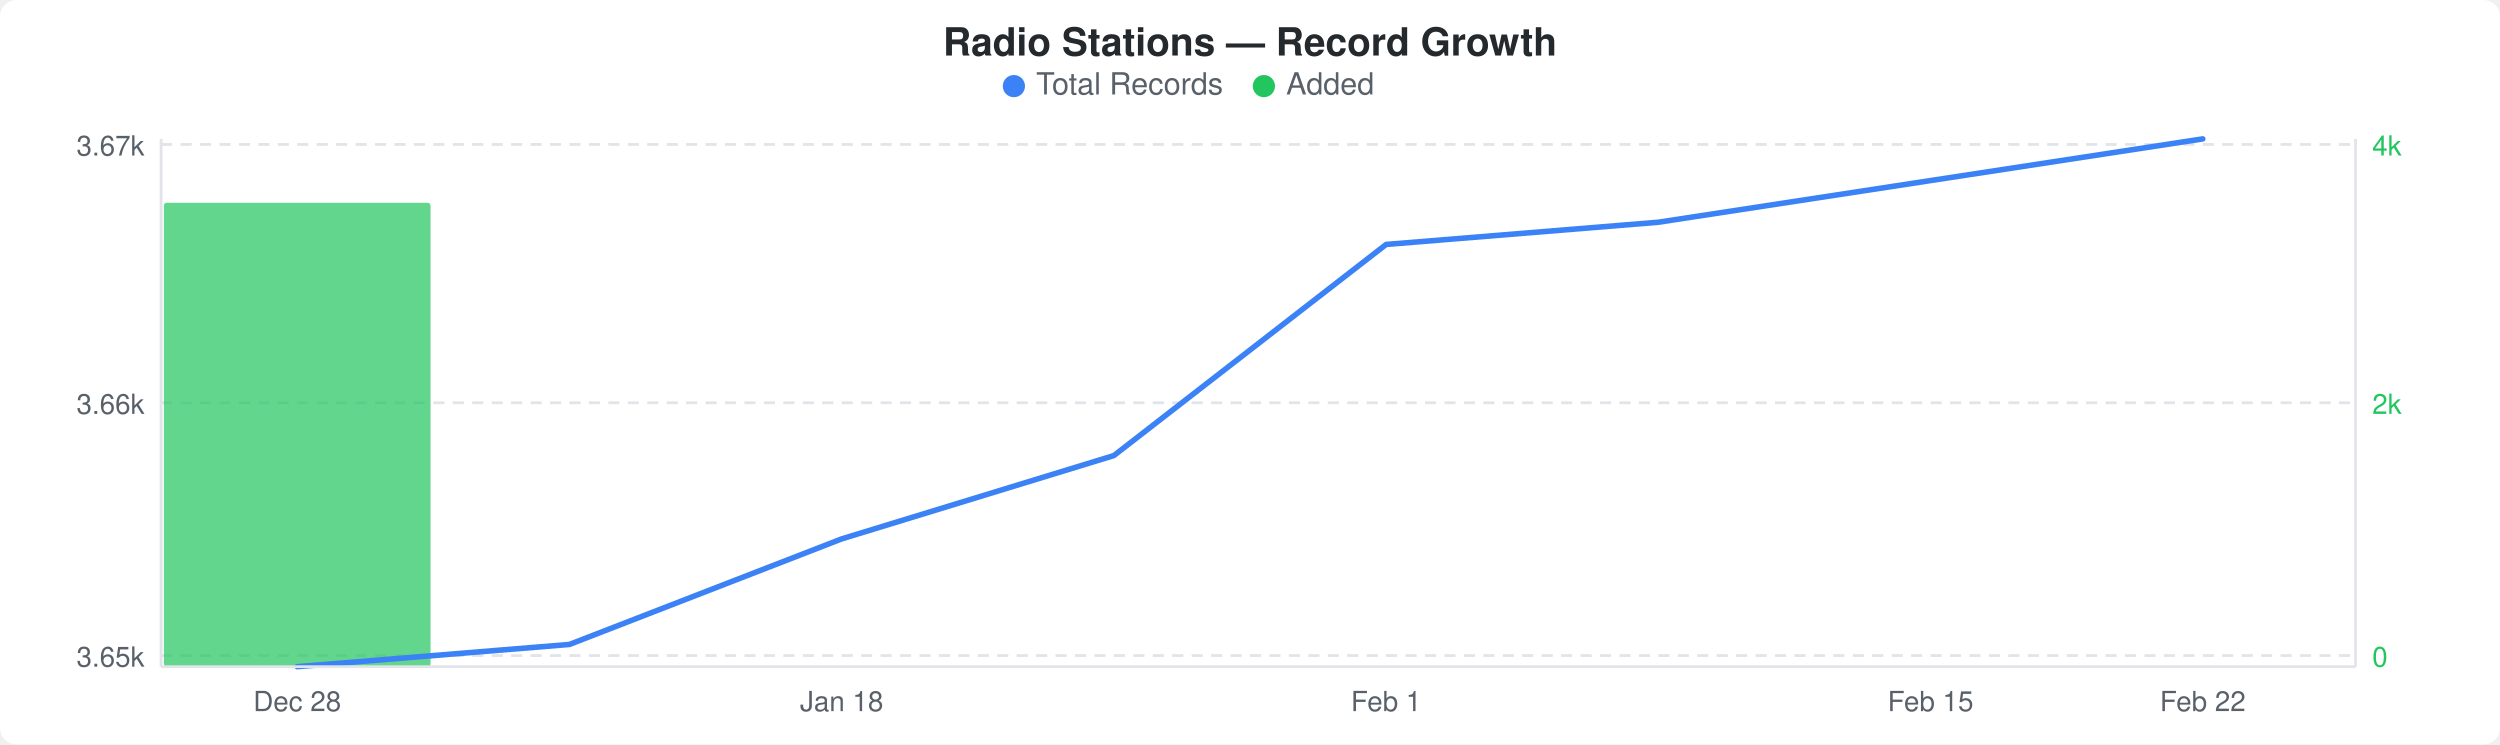
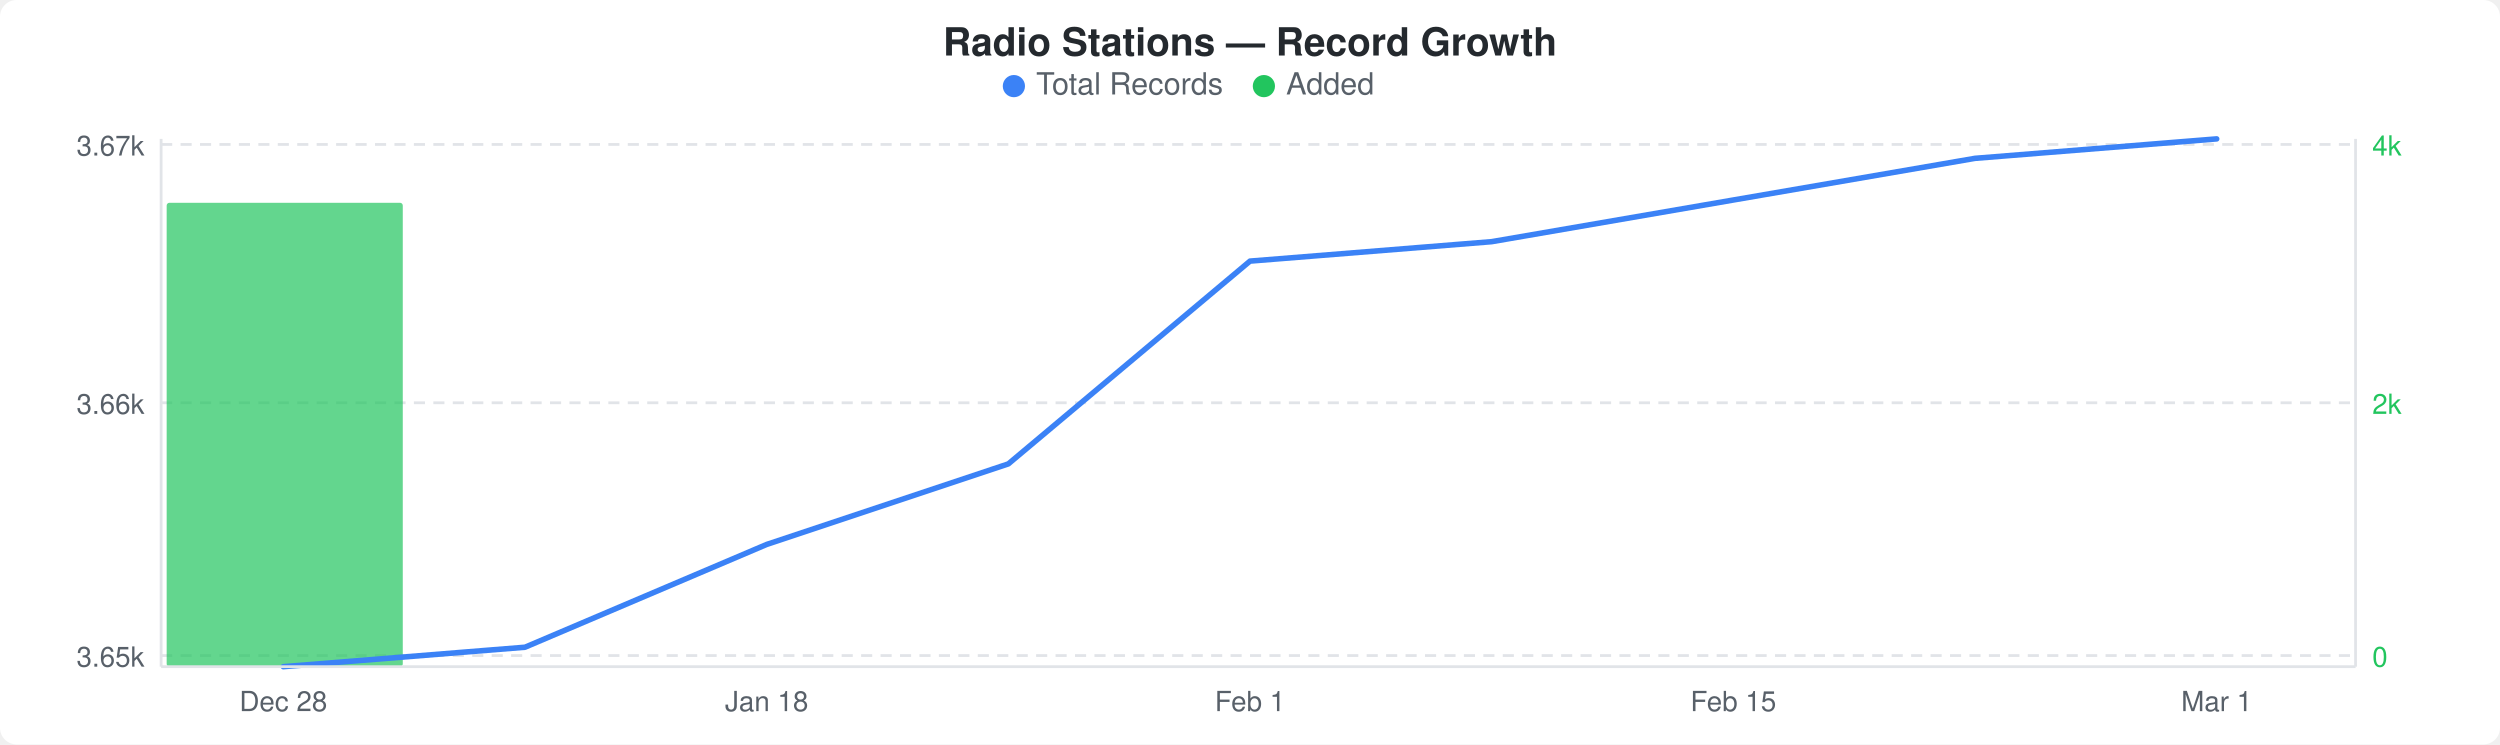
<svg xmlns="http://www.w3.org/2000/svg" width="900" height="268" viewBox="0 0 900 268">
  <rect width="900" height="268" fill="#ffffff" rx="6" ry="6" />
  <text x="450" y="20" text-anchor="middle" font-family="-apple-system, BlinkMacSystemFont, &quot;Segoe UI&quot;, Helvetica, Arial, sans-serif" font-size="14" font-weight="600" fill="#24292e">Radio Stations — Record Growth</text>
  <circle cx="365" cy="31" r="4" fill="#3b82f6" />
  <text x="373" y="34" font-family="-apple-system, BlinkMacSystemFont, &quot;Segoe UI&quot;, Helvetica, Arial, sans-serif" font-size="11" fill="#586069">Total Records</text>
  <circle cx="455" cy="31" r="4" fill="#22c55e" />
  <text x="463" y="34" font-family="-apple-system, BlinkMacSystemFont, &quot;Segoe UI&quot;, Helvetica, Arial, sans-serif" font-size="11" fill="#586069">Added</text>
  <line x1="58" y1="52" x2="848" y2="52" stroke="#e1e4e8" stroke-width="1" stroke-dasharray="4,3" />
  <line x1="58" y1="145" x2="848" y2="145" stroke="#e1e4e8" stroke-width="1" stroke-dasharray="4,3" />
  <line x1="58" y1="236" x2="848" y2="236" stroke="#e1e4e8" stroke-width="1" stroke-dasharray="4,3" />
-   <rect x="59" y="73" width="96" height="167" rx="1" fill="#22c55eb3" />
-   <polyline points="107,240 205,232 303,194 401,164 499,88 597,80 695,65 793,50" fill="none" stroke="#3b82f6" stroke-width="2" stroke-linejoin="round" stroke-linecap="round" />
+   <rect x="60" y="73" width="85" height="167" rx="1" fill="#22c55eb3" />
+   <polyline points="102,240 189,233 276,196 363,167 450,94 537,87 624,72 711,57 798,50" fill="none" stroke="#3b82f6" stroke-width="2" stroke-linejoin="round" stroke-linecap="round" />
  <text x="52" y="56" text-anchor="end" font-family="-apple-system, BlinkMacSystemFont, &quot;Segoe UI&quot;, Helvetica, Arial, sans-serif" font-size="10" fill="#586069">3.67k</text>
  <text x="52" y="149" text-anchor="end" font-family="-apple-system, BlinkMacSystemFont, &quot;Segoe UI&quot;, Helvetica, Arial, sans-serif" font-size="10" fill="#586069">3.66k</text>
  <text x="52" y="240" text-anchor="end" font-family="-apple-system, BlinkMacSystemFont, &quot;Segoe UI&quot;, Helvetica, Arial, sans-serif" font-size="10" fill="#586069">3.65k</text>
  <text x="854" y="56" text-anchor="start" font-family="-apple-system, BlinkMacSystemFont, &quot;Segoe UI&quot;, Helvetica, Arial, sans-serif" font-size="10" fill="#22c55e">4k</text>
  <text x="854" y="149" text-anchor="start" font-family="-apple-system, BlinkMacSystemFont, &quot;Segoe UI&quot;, Helvetica, Arial, sans-serif" font-size="10" fill="#22c55e">2k</text>
  <text x="854" y="240" text-anchor="start" font-family="-apple-system, BlinkMacSystemFont, &quot;Segoe UI&quot;, Helvetica, Arial, sans-serif" font-size="10" fill="#22c55e">0</text>
  <line x1="58" y1="50" x2="58" y2="240" stroke="#e1e4e8" stroke-width="1" />
  <line x1="58" y1="240" x2="848" y2="240" stroke="#e1e4e8" stroke-width="1" />
  <line x1="848" y1="50" x2="848" y2="240" stroke="#e1e4e8" stroke-width="1" />
-   <text x="107" y="256" text-anchor="middle" font-family="-apple-system, BlinkMacSystemFont, &quot;Segoe UI&quot;, Helvetica, Arial, sans-serif" font-size="10" fill="#586069">Dec 28</text>
-   <text x="303" y="256" text-anchor="middle" font-family="-apple-system, BlinkMacSystemFont, &quot;Segoe UI&quot;, Helvetica, Arial, sans-serif" font-size="10" fill="#586069">Jan 18</text>
-   <text x="499" y="256" text-anchor="middle" font-family="-apple-system, BlinkMacSystemFont, &quot;Segoe UI&quot;, Helvetica, Arial, sans-serif" font-size="10" fill="#586069">Feb 1</text>
-   <text x="695" y="256" text-anchor="middle" font-family="-apple-system, BlinkMacSystemFont, &quot;Segoe UI&quot;, Helvetica, Arial, sans-serif" font-size="10" fill="#586069">Feb 15</text>
-   <text x="793" y="256" text-anchor="middle" font-family="-apple-system, BlinkMacSystemFont, &quot;Segoe UI&quot;, Helvetica, Arial, sans-serif" font-size="10" fill="#586069">Feb 22</text>
+   <text x="102" y="256" text-anchor="middle" font-family="-apple-system, BlinkMacSystemFont, &quot;Segoe UI&quot;, Helvetica, Arial, sans-serif" font-size="10" fill="#586069">Dec 28</text>
+   <text x="276" y="256" text-anchor="middle" font-family="-apple-system, BlinkMacSystemFont, &quot;Segoe UI&quot;, Helvetica, Arial, sans-serif" font-size="10" fill="#586069">Jan 18</text>
+   <text x="450" y="256" text-anchor="middle" font-family="-apple-system, BlinkMacSystemFont, &quot;Segoe UI&quot;, Helvetica, Arial, sans-serif" font-size="10" fill="#586069">Feb 1</text>
+   <text x="624" y="256" text-anchor="middle" font-family="-apple-system, BlinkMacSystemFont, &quot;Segoe UI&quot;, Helvetica, Arial, sans-serif" font-size="10" fill="#586069">Feb 15</text>
+   <text x="798" y="256" text-anchor="middle" font-family="-apple-system, BlinkMacSystemFont, &quot;Segoe UI&quot;, Helvetica, Arial, sans-serif" font-size="10" fill="#586069">Mar 1</text>
</svg>
